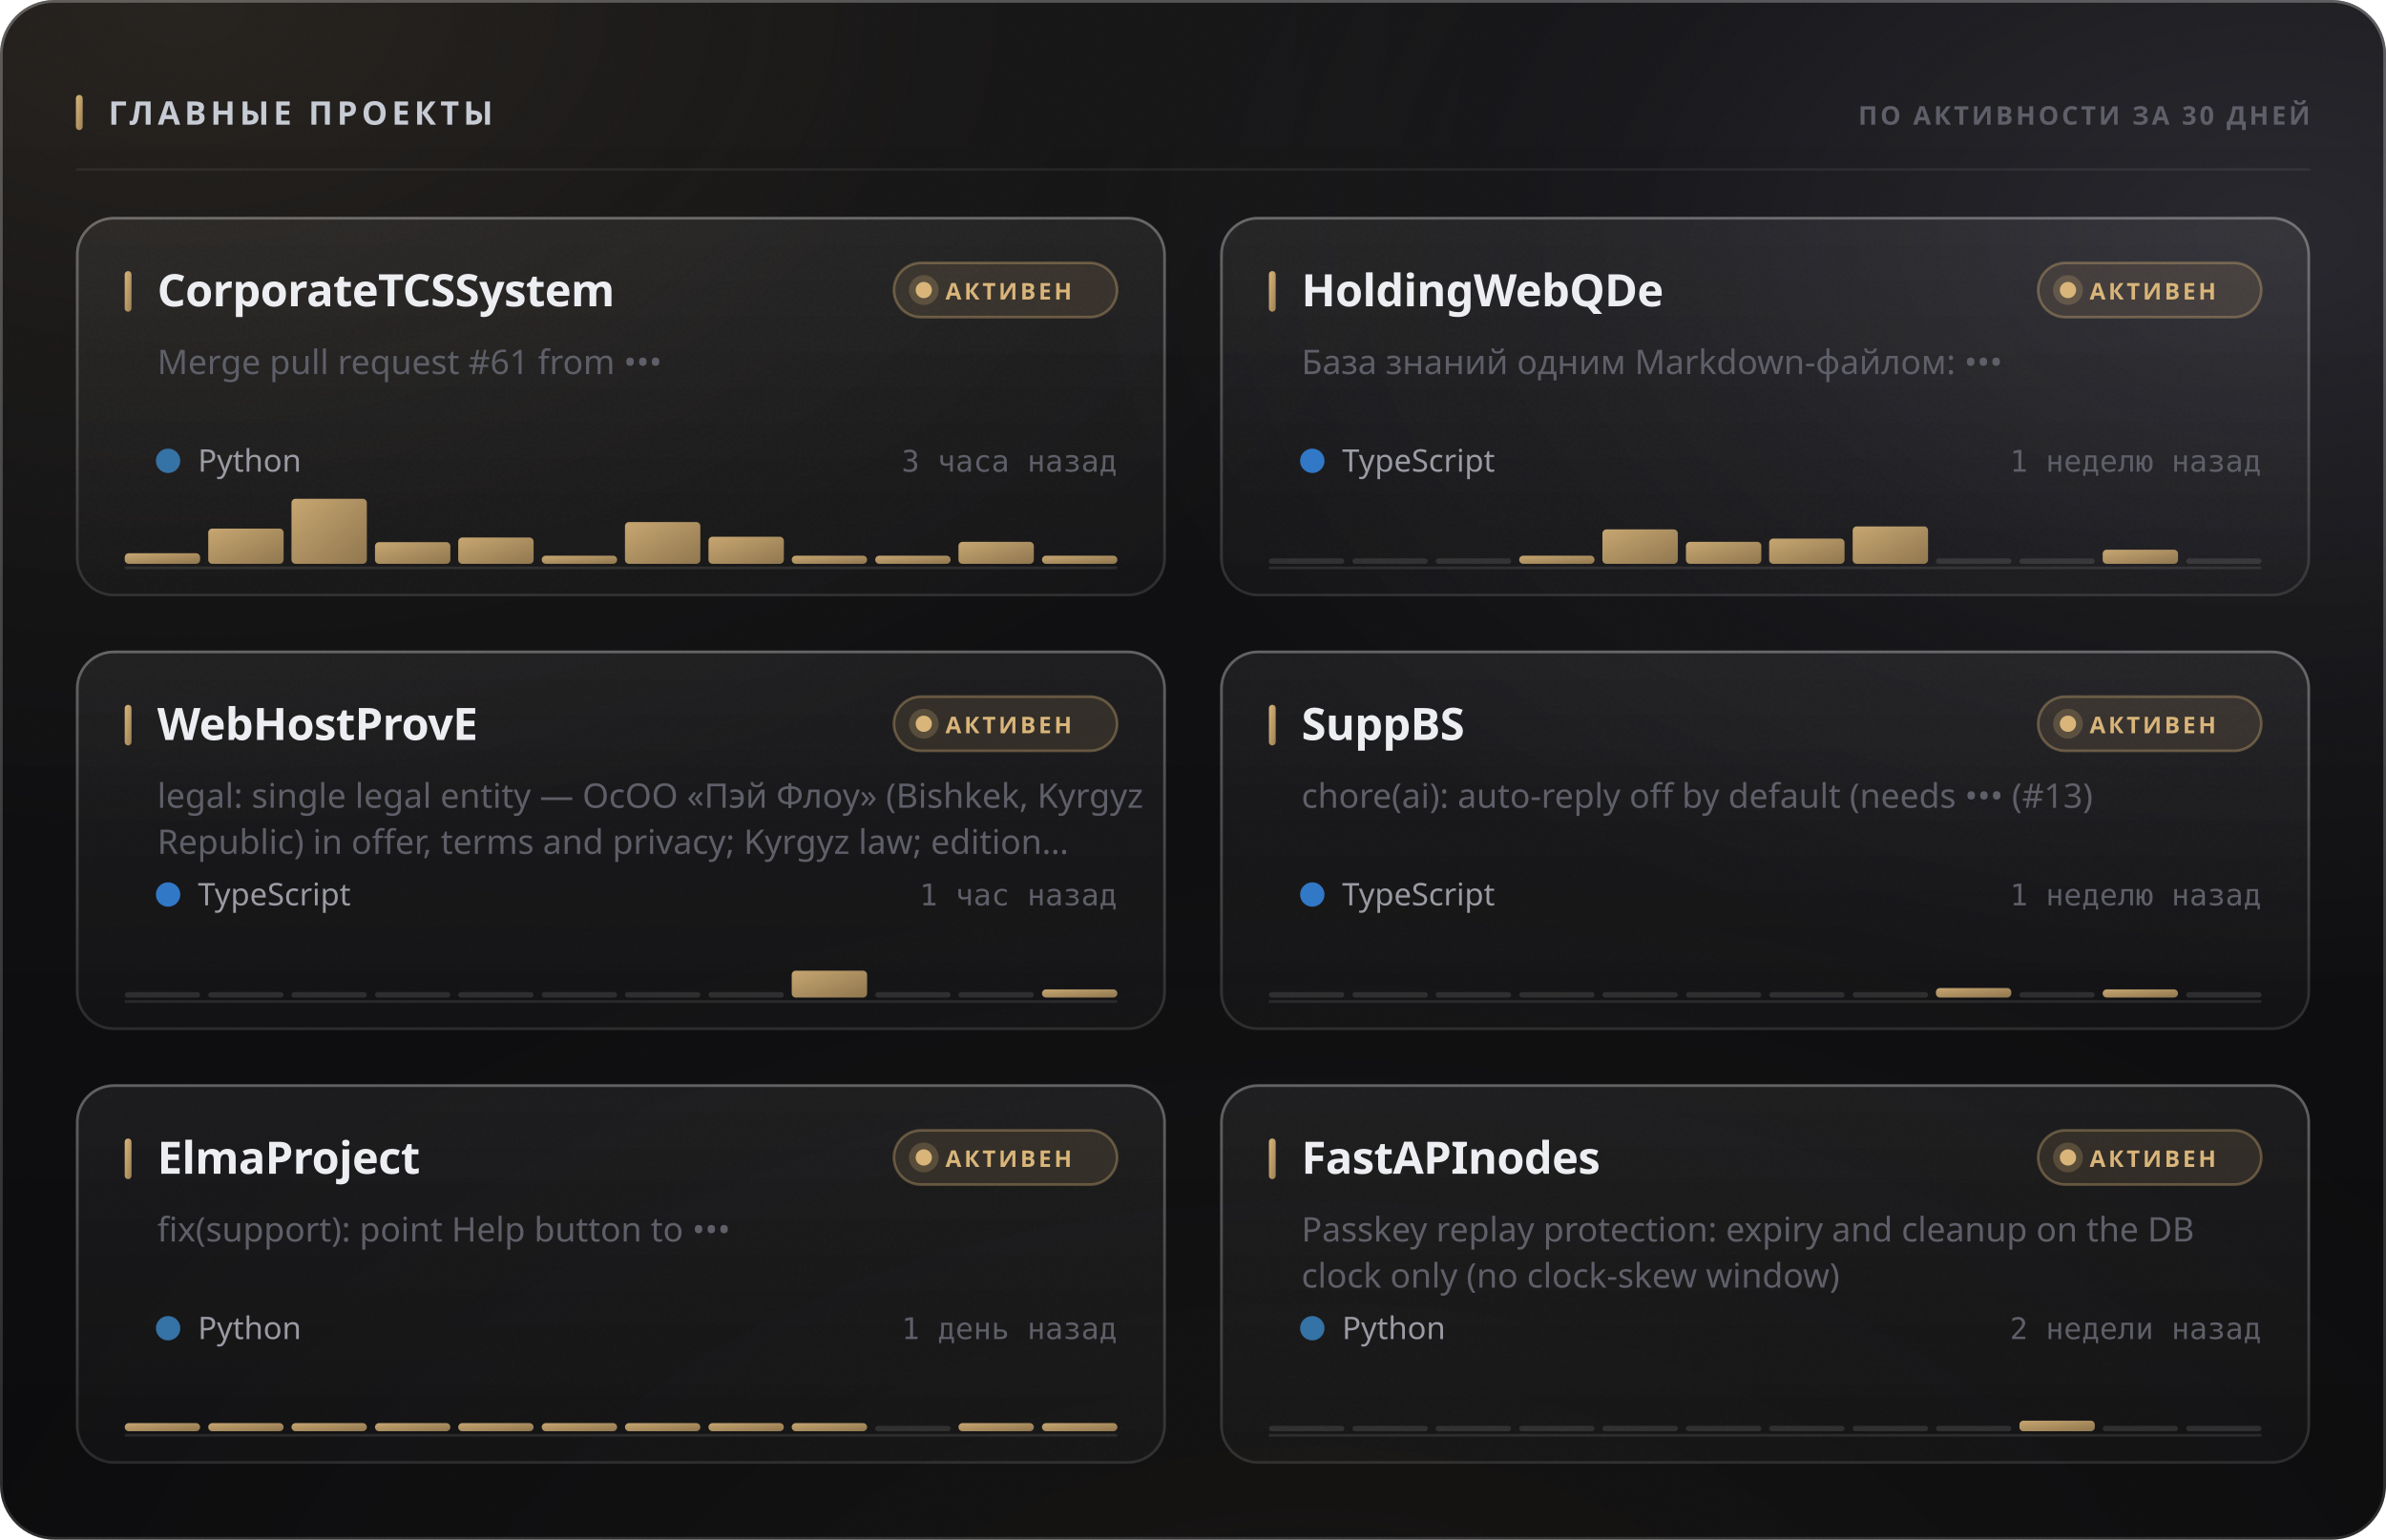
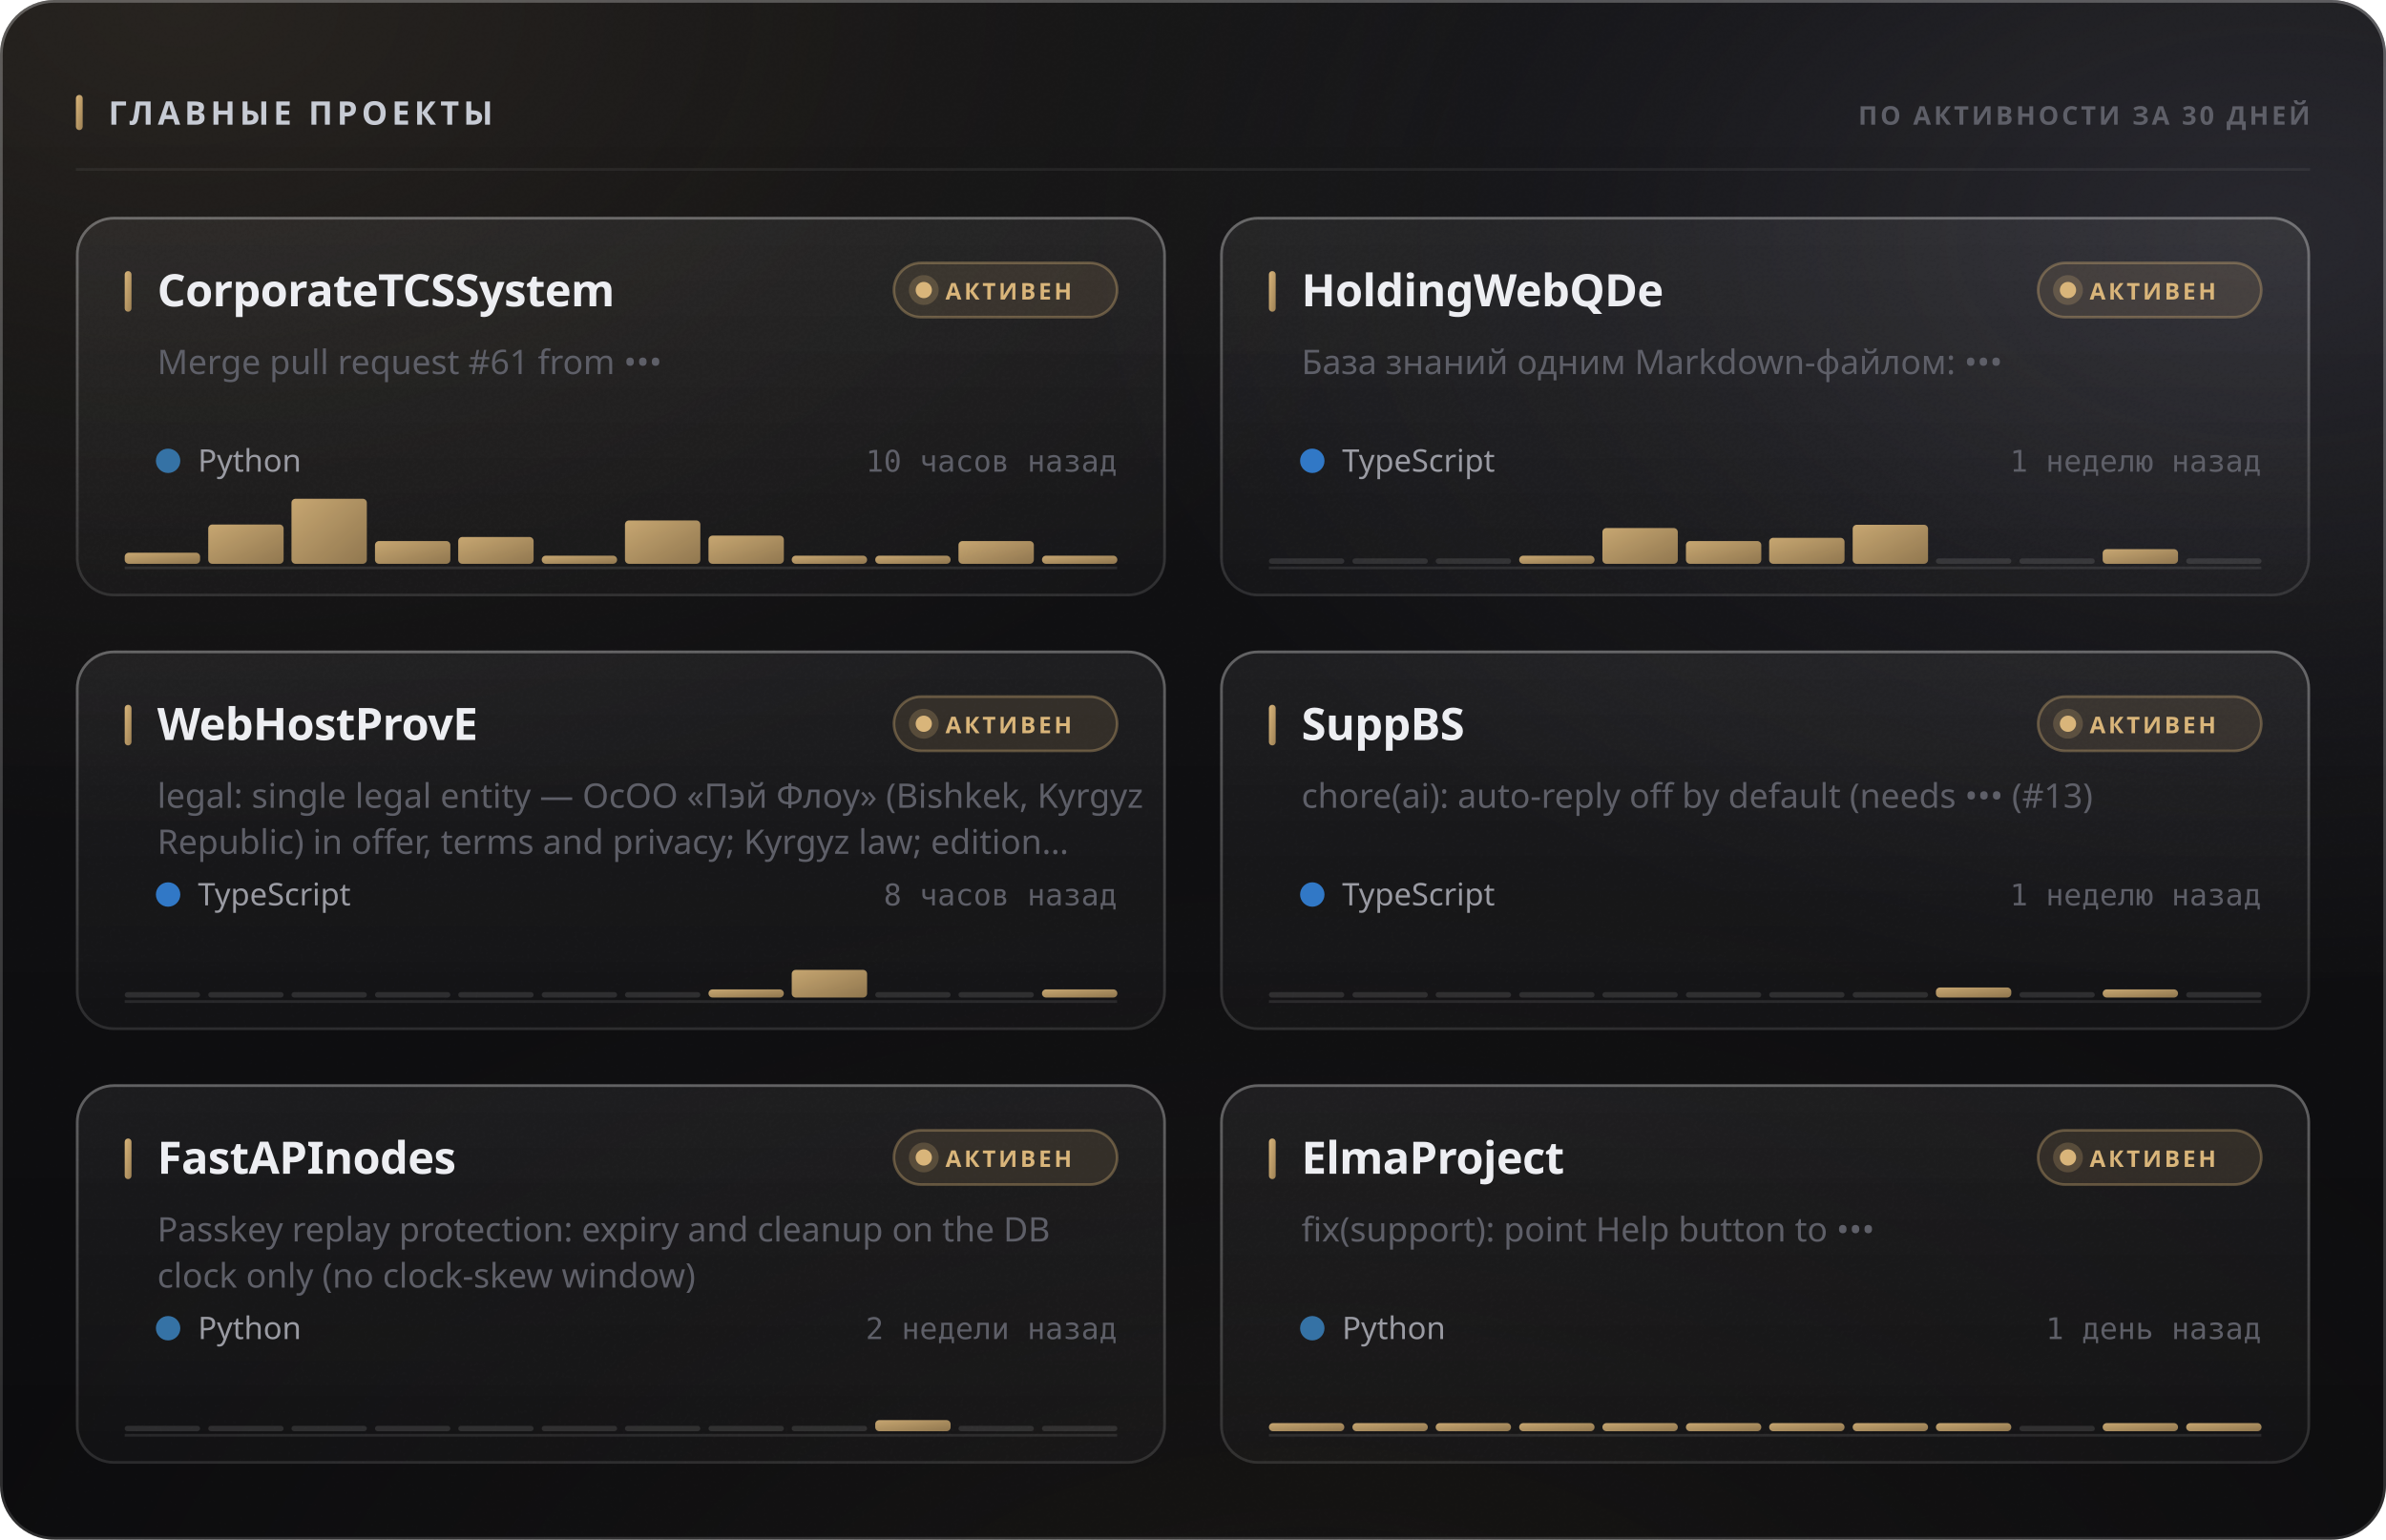
<svg xmlns="http://www.w3.org/2000/svg" width="880" height="568" viewBox="0 0 880 568" role="img">
  <style>
  text { font-family: -apple-system, BlinkMacSystemFont, 'Segoe UI', 'Noto Sans', Helvetica, Arial, sans-serif; }
  .mono { font-family: ui-monospace, 'SF Mono', 'Cascadia Mono', 'DejaVu Sans Mono', Menlo, Consolas, monospace; font-variant-numeric: tabular-nums; }
  .caps { letter-spacing: .1em; text-transform: uppercase; }

  @keyframes sheen  { from { transform: translateX(-120%); } to { transform: translateX(260%); } }
  @keyframes rise   { from { opacity: 0; transform: translateY(6px); } to { opacity: 1; transform: none; } }
  @keyframes slide  { from { opacity: 0; transform: translateX(-8px); } to { opacity: 1; transform: none; } }
  @keyframes grow   { from { transform: scaleY(0); } to { transform: scaleY(1); } }
  @keyframes widen  { from { transform: scaleX(0); } to { transform: scaleX(1); } }
  @keyframes draw   { from { stroke-dashoffset: 200; } to { stroke-dashoffset: 0; } }

  .sheen { animation: sheen 5.5s cubic-bezier(.45,0,.2,1) infinite; }
  .rise  { animation: rise .5s cubic-bezier(.16,1,.3,1) both; }
  .slide { animation: slide .42s cubic-bezier(.16,1,.3,1) both; }
  .bar   { transform-box: fill-box; transform-origin: 50% 100%;
           animation: grow .62s cubic-bezier(.16,1,.3,1) both; }
  .fill  { transform-box: fill-box; transform-origin: 0% 50%;
           animation: widen .8s cubic-bezier(.16,1,.3,1) both; }
  /* The hidden start state lives in the keyframes, never in the static rule.
     A renderer that ignores CSS animations then falls back to the FINISHED
     state — a drawn line, visible text — instead of an empty panel. */
  .spark { stroke-dasharray: 200;
           animation: draw 1.1s cubic-bezier(.16,1,.3,1) both; }

  @media (prefers-reduced-motion: reduce) {
    .sheen { animation: none; opacity: 0; }
    .rise, .slide, .bar, .fill, .spark { animation: none; opacity: 1; transform: none;
                                         stroke-dashoffset: 0; }
  }</style>
  <defs>
    <filter id="grain5" x="0" y="0" width="100%" height="100%">
      <feTurbulence type="fractalNoise" baseFrequency="0.85" numOctaves="3" stitchTiles="stitch" />
      <feColorMatrix type="saturate" values="0" />
    </filter>
    <linearGradient id="accent1" x1="0" y1="0" x2="1" y2="1">
      <stop offset="0%" stop-color="#d9b57a" />
      <stop offset="100%" stop-color="#9d8155" />
    </linearGradient>
    <radialGradient id="aurora6" cx="0.08" cy="0" r="0.55">
      <stop offset="0%" stop-color="#d9b47a" stop-opacity="0.1" />
      <stop offset="55%" stop-color="#d9b47a" stop-opacity="0.035" />
      <stop offset="100%" stop-color="#d9b47a" stop-opacity="0" />
    </radialGradient>
    <radialGradient id="aurora7" cx="0.95" cy="0.15" r="0.5">
      <stop offset="0%" stop-color="#706f83" stop-opacity="0.22" />
      <stop offset="55%" stop-color="#706f83" stop-opacity="0.077" />
      <stop offset="100%" stop-color="#706f83" stop-opacity="0" />
    </radialGradient>
    <radialGradient id="aurora8" cx="0.55" cy="1.15" r="0.6">
      <stop offset="0%" stop-color="#b39b74" stop-opacity="0.07" />
      <stop offset="55%" stop-color="#b39b74" stop-opacity="0.025" />
      <stop offset="100%" stop-color="#b39b74" stop-opacity="0" />
    </radialGradient>
    <linearGradient id="glass2" x1="0" y1="0" x2="0" y2="1">
      <stop offset="0%" stop-color="#ffffff" stop-opacity="0.036" />
      <stop offset="100%" stop-color="#ffffff" stop-opacity="0.007" />
    </linearGradient>
    <linearGradient id="rim3" x1="0" y1="0" x2="0" y2="1">
      <stop offset="0%" stop-color="#ffffff" stop-opacity="0.182" />
      <stop offset="100%" stop-color="#ffffff" stop-opacity="0.025" />
    </linearGradient>
    <linearGradient id="spec4" x1="0" y1="0" x2="1" y2="0">
      <stop offset="0%" stop-color="#ffffff" stop-opacity="0" />
      <stop offset="35%" stop-color="#ffffff" stop-opacity="0.336" />
      <stop offset="70%" stop-color="#ffffff" stop-opacity="0.118" />
      <stop offset="100%" stop-color="#ffffff" stop-opacity="0" />
    </linearGradient>
    <linearGradient id="cardglass9" x1="0" y1="0" x2="0" y2="1">
      <stop offset="0%" stop-color="#ffffff" stop-opacity="0.06" />
      <stop offset="100%" stop-color="#ffffff" stop-opacity="0.018" />
    </linearGradient>
    <linearGradient id="cardrim10" x1="0" y1="0" x2="0" y2="1">
      <stop offset="0%" stop-color="#ffffff" stop-opacity="0.26" />
      <stop offset="100%" stop-color="#ffffff" stop-opacity="0.05" />
    </linearGradient>
    <linearGradient id="cardspec11" x1="0" y1="0" x2="1" y2="0">
      <stop offset="0%" stop-color="#ffffff" stop-opacity="0" />
      <stop offset="35%" stop-color="#ffffff" stop-opacity="0.42" />
      <stop offset="70%" stop-color="#ffffff" stop-opacity="0.147" />
      <stop offset="100%" stop-color="#ffffff" stop-opacity="0" />
    </linearGradient>
    <linearGradient id="cardglass12" x1="0" y1="0" x2="0" y2="1">
      <stop offset="0%" stop-color="#ffffff" stop-opacity="0.06" />
      <stop offset="100%" stop-color="#ffffff" stop-opacity="0.018" />
    </linearGradient>
    <linearGradient id="cardrim13" x1="0" y1="0" x2="0" y2="1">
      <stop offset="0%" stop-color="#ffffff" stop-opacity="0.26" />
      <stop offset="100%" stop-color="#ffffff" stop-opacity="0.05" />
    </linearGradient>
    <linearGradient id="cardspec14" x1="0" y1="0" x2="1" y2="0">
      <stop offset="0%" stop-color="#ffffff" stop-opacity="0" />
      <stop offset="35%" stop-color="#ffffff" stop-opacity="0.42" />
      <stop offset="70%" stop-color="#ffffff" stop-opacity="0.147" />
      <stop offset="100%" stop-color="#ffffff" stop-opacity="0" />
    </linearGradient>
    <linearGradient id="cardglass15" x1="0" y1="0" x2="0" y2="1">
      <stop offset="0%" stop-color="#ffffff" stop-opacity="0.06" />
      <stop offset="100%" stop-color="#ffffff" stop-opacity="0.018" />
    </linearGradient>
    <linearGradient id="cardrim16" x1="0" y1="0" x2="0" y2="1">
      <stop offset="0%" stop-color="#ffffff" stop-opacity="0.26" />
      <stop offset="100%" stop-color="#ffffff" stop-opacity="0.05" />
    </linearGradient>
    <linearGradient id="cardspec17" x1="0" y1="0" x2="1" y2="0">
      <stop offset="0%" stop-color="#ffffff" stop-opacity="0" />
      <stop offset="35%" stop-color="#ffffff" stop-opacity="0.42" />
      <stop offset="70%" stop-color="#ffffff" stop-opacity="0.147" />
      <stop offset="100%" stop-color="#ffffff" stop-opacity="0" />
    </linearGradient>
    <linearGradient id="cardglass18" x1="0" y1="0" x2="0" y2="1">
      <stop offset="0%" stop-color="#ffffff" stop-opacity="0.06" />
      <stop offset="100%" stop-color="#ffffff" stop-opacity="0.018" />
    </linearGradient>
    <linearGradient id="cardrim19" x1="0" y1="0" x2="0" y2="1">
      <stop offset="0%" stop-color="#ffffff" stop-opacity="0.26" />
      <stop offset="100%" stop-color="#ffffff" stop-opacity="0.05" />
    </linearGradient>
    <linearGradient id="cardspec20" x1="0" y1="0" x2="1" y2="0">
      <stop offset="0%" stop-color="#ffffff" stop-opacity="0" />
      <stop offset="35%" stop-color="#ffffff" stop-opacity="0.42" />
      <stop offset="70%" stop-color="#ffffff" stop-opacity="0.147" />
      <stop offset="100%" stop-color="#ffffff" stop-opacity="0" />
    </linearGradient>
    <linearGradient id="cardglass21" x1="0" y1="0" x2="0" y2="1">
      <stop offset="0%" stop-color="#ffffff" stop-opacity="0.06" />
      <stop offset="100%" stop-color="#ffffff" stop-opacity="0.018" />
    </linearGradient>
    <linearGradient id="cardrim22" x1="0" y1="0" x2="0" y2="1">
      <stop offset="0%" stop-color="#ffffff" stop-opacity="0.26" />
      <stop offset="100%" stop-color="#ffffff" stop-opacity="0.05" />
    </linearGradient>
    <linearGradient id="cardspec23" x1="0" y1="0" x2="1" y2="0">
      <stop offset="0%" stop-color="#ffffff" stop-opacity="0" />
      <stop offset="35%" stop-color="#ffffff" stop-opacity="0.42" />
      <stop offset="70%" stop-color="#ffffff" stop-opacity="0.147" />
      <stop offset="100%" stop-color="#ffffff" stop-opacity="0" />
    </linearGradient>
    <linearGradient id="cardglass24" x1="0" y1="0" x2="0" y2="1">
      <stop offset="0%" stop-color="#ffffff" stop-opacity="0.06" />
      <stop offset="100%" stop-color="#ffffff" stop-opacity="0.018" />
    </linearGradient>
    <linearGradient id="cardrim25" x1="0" y1="0" x2="0" y2="1">
      <stop offset="0%" stop-color="#ffffff" stop-opacity="0.26" />
      <stop offset="100%" stop-color="#ffffff" stop-opacity="0.05" />
    </linearGradient>
    <linearGradient id="cardspec26" x1="0" y1="0" x2="1" y2="0">
      <stop offset="0%" stop-color="#ffffff" stop-opacity="0" />
      <stop offset="35%" stop-color="#ffffff" stop-opacity="0.42" />
      <stop offset="70%" stop-color="#ffffff" stop-opacity="0.147" />
      <stop offset="100%" stop-color="#ffffff" stop-opacity="0" />
    </linearGradient>
  </defs>
  <rect width="880" height="568" rx="20" fill="#0a0a0c" />
  <rect width="880" height="568" rx="20" fill="url(#aurora6)" />
  <rect width="880" height="568" rx="20" fill="url(#aurora7)" />
  <rect width="880" height="568" rx="20" fill="url(#aurora8)" />
  <rect width="880" height="568" rx="20" fill="url(#glass2)" />
  <rect width="880" height="568" rx="20" filter="url(#grain5)" opacity="0.085" style="mix-blend-mode:overlay" />
  <rect x=".5" y=".5" width="879" height="567" rx="19.5" fill="none" stroke="rgba(255,255,255,0.11)" />
  <rect x=".5" y=".5" width="879" height="567" rx="19.5" fill="none" stroke="url(#rim3)" />
  <path d="M20 1 H860" stroke="url(#spec4)" stroke-width="1.2" fill="none" />
  <rect x="28" y="35" width="2.5" height="13" rx="1.25" fill="url(#accent1)" />
  <text x="40" y="46" font-size="12" font-weight="700" fill="#c7cbd4" letter-spacing="0.13em">ГЛАВНЫЕ ПРОЕКТЫ</text>
  <text x="852" y="46" font-size="9.5" font-weight="600" fill="#5e5f68" text-anchor="end" letter-spacing="0.11em">ПО АКТИВНОСТИ ЗА 30 ДНЕЙ</text>
  <path d="M28 62.5 H852" stroke="rgba(255,255,255,0.06)" stroke-width="1" />
  <g class="rise" opacity="1" style="">
    <rect x="28" y="80" width="402" height="140" rx="14" fill="url(#cardglass9)" />
    <rect x="28" y="80" width="402" height="140" rx="14" filter="url(#grain5)" opacity="0.068" style="mix-blend-mode:overlay" />
    <rect x="28.5" y="80.5" width="401" height="139" rx="13.5" fill="none" stroke="rgba(255,255,255,0.06)" />
    <rect x="28.5" y="80.5" width="401" height="139" rx="13.5" fill="none" stroke="url(#cardrim10)" />
    <path d="M42 81 H416" stroke="url(#cardspec11)" stroke-width="1" fill="none" />
    <rect x="46" y="100" width="2.5" height="15" rx="1.25" fill="url(#accent1)" />
    <text x="58" y="113" font-size="16.5" font-weight="700" fill="#edeef2" letter-spacing="-0.01em">CorporateTCSSystem</text>
    <rect x="329.709" y="97" width="82.291" height="20" rx="10" fill="rgba(217,181,122,0.12)" stroke="rgba(217,181,122,0.35)" />
    <circle cx="340.709" cy="107" r="3" fill="#d9b57a" />
    <circle cx="340.709" cy="107" r="5.5" fill="#d9b57a" opacity=".22" />
    <text x="348.709" y="110.5" font-size="8.5" font-weight="700" fill="#d9b57a" letter-spacing="0.12em">АКТИВЕН</text>
    <text x="58" y="138" font-size="12.5" font-weight="400" fill="#5e5f68">Merge pull request #61 from •••</text>
    <circle cx="62" cy="170" r="4.5" fill="#3572A5" />
    <text x="73" y="174" font-size="11.5" font-weight="400" fill="#9a9ba3">Python</text>
-     <text x="412" y="174" font-size="11" font-weight="400" fill="#5e5f68" text-anchor="end" class="mono">3 часа назад</text>
+     <text x="412" y="174" font-size="11" font-weight="400" fill="#5e5f68" text-anchor="end" class="mono">10 часов назад</text>
    <path d="M46 209.5 H412" stroke="rgba(255,255,255,0.096)" stroke-width="1" />
    <g class="bar" style="animation-delay:0.18s">
-       <rect x="46.0" y="204.1" width="27.8" height="3.9" rx="1.5" fill="url(#accent1)" opacity="0.9" />
-       <rect x="76.8" y="195.0" width="27.8" height="13.0" rx="1.5" fill="url(#accent1)" opacity="0.9" />
+       <rect x="46.0" y="203.9" width="27.8" height="4.1" rx="1.5" fill="url(#accent1)" opacity="0.9" />
+       <rect x="76.8" y="193.5" width="27.8" height="14.5" rx="1.5" fill="url(#accent1)" opacity="0.9" />
      <rect x="107.5" y="184.0" width="27.8" height="24.0" rx="1.5" fill="url(#accent1)" opacity="0.9" />
-       <rect x="138.3" y="200.0" width="27.8" height="8.0" rx="1.5" fill="url(#accent1)" opacity="0.9" />
-       <rect x="169.0" y="198.3" width="27.8" height="9.7" rx="1.5" fill="url(#accent1)" opacity="0.9" />
+       <rect x="138.3" y="199.6" width="27.8" height="8.4" rx="1.5" fill="url(#accent1)" opacity="0.9" />
+       <rect x="169.0" y="198.1" width="27.8" height="9.9" rx="1.5" fill="url(#accent1)" opacity="0.9" />
      <rect x="199.8" y="205.0" width="27.8" height="3.0" rx="1.5" fill="url(#accent1)" opacity="0.9" />
-       <rect x="230.5" y="192.6" width="27.8" height="15.4" rx="1.5" fill="url(#accent1)" opacity="0.9" />
-       <rect x="261.3" y="198.0" width="27.8" height="10.0" rx="1.5" fill="url(#accent1)" opacity="0.9" />
+       <rect x="230.5" y="192.0" width="27.8" height="16.0" rx="1.5" fill="url(#accent1)" opacity="0.9" />
+       <rect x="261.3" y="197.6" width="27.8" height="10.4" rx="1.5" fill="url(#accent1)" opacity="0.9" />
      <rect x="292.0" y="205.0" width="27.8" height="3.0" rx="1.5" fill="url(#accent1)" opacity="0.9" />
      <rect x="322.8" y="205.0" width="27.8" height="3.0" rx="1.5" fill="url(#accent1)" opacity="0.9" />
-       <rect x="353.5" y="199.9" width="27.8" height="8.1" rx="1.5" fill="url(#accent1)" opacity="0.9" />
+       <rect x="353.5" y="199.6" width="27.8" height="8.4" rx="1.5" fill="url(#accent1)" opacity="0.9" />
      <rect x="384.3" y="205.0" width="27.8" height="3.0" rx="1.5" fill="url(#accent1)" opacity="0.9" />
    </g>
  </g>
  <g class="rise" opacity="1" style=" animation-delay:0.055s;">
    <rect x="450" y="80" width="402" height="140" rx="14" fill="url(#cardglass12)" />
    <rect x="450" y="80" width="402" height="140" rx="14" filter="url(#grain5)" opacity="0.068" style="mix-blend-mode:overlay" />
    <rect x="450.5" y="80.5" width="401" height="139" rx="13.5" fill="none" stroke="rgba(255,255,255,0.06)" />
    <rect x="450.5" y="80.5" width="401" height="139" rx="13.5" fill="none" stroke="url(#cardrim13)" />
    <path d="M464 81 H838" stroke="url(#cardspec14)" stroke-width="1" fill="none" />
    <rect x="468" y="100" width="2.5" height="15" rx="1.25" fill="url(#accent1)" />
    <text x="480" y="113" font-size="16.5" font-weight="700" fill="#edeef2" letter-spacing="-0.01em">HoldingWebQDe</text>
    <rect x="751.709" y="97" width="82.291" height="20" rx="10" fill="rgba(217,181,122,0.12)" stroke="rgba(217,181,122,0.35)" />
    <circle cx="762.709" cy="107" r="3" fill="#d9b57a" />
    <circle cx="762.709" cy="107" r="5.5" fill="#d9b57a" opacity=".22" />
    <text x="770.709" y="110.5" font-size="8.5" font-weight="700" fill="#d9b57a" letter-spacing="0.12em">АКТИВЕН</text>
    <text x="480" y="138" font-size="12.5" font-weight="400" fill="#5e5f68">База знаний одним Markdown-файлом: •••</text>
    <circle cx="484" cy="170" r="4.5" fill="#3178c6" />
    <text x="495" y="174" font-size="11.5" font-weight="400" fill="#9a9ba3">TypeScript</text>
    <text x="834" y="174" font-size="11" font-weight="400" fill="#5e5f68" text-anchor="end" class="mono">1 неделю назад</text>
    <path d="M468 209.5 H834" stroke="rgba(255,255,255,0.096)" stroke-width="1" />
    <g class="bar" style="animation-delay:0.24s">
      <rect x="468.0" y="206.0" width="27.8" height="2" rx="1" fill="rgba(255,255,255,0.11)" />
      <rect x="498.8" y="206.0" width="27.8" height="2" rx="1" fill="rgba(255,255,255,0.11)" />
      <rect x="529.5" y="206.0" width="27.8" height="2" rx="1" fill="rgba(255,255,255,0.11)" />
      <rect x="560.3" y="205.0" width="27.8" height="3.0" rx="1.5" fill="url(#accent1)" opacity="0.9" />
-       <rect x="591.0" y="195.3" width="27.8" height="12.7" rx="1.5" fill="url(#accent1)" opacity="0.9" />
-       <rect x="621.8" y="199.9" width="27.8" height="8.1" rx="1.5" fill="url(#accent1)" opacity="0.9" />
-       <rect x="652.5" y="198.7" width="27.8" height="9.3" rx="1.5" fill="url(#accent1)" opacity="0.9" />
-       <rect x="683.3" y="194.2" width="27.8" height="13.8" rx="1.5" fill="url(#accent1)" opacity="0.9" />
+       <rect x="591.0" y="194.8" width="27.8" height="13.2" rx="1.5" fill="url(#accent1)" opacity="0.9" />
+       <rect x="621.8" y="199.6" width="27.8" height="8.4" rx="1.5" fill="url(#accent1)" opacity="0.9" />
+       <rect x="652.5" y="198.4" width="27.8" height="9.6" rx="1.5" fill="url(#accent1)" opacity="0.9" />
+       <rect x="683.3" y="193.6" width="27.8" height="14.4" rx="1.5" fill="url(#accent1)" opacity="0.9" />
      <rect x="714.0" y="206.0" width="27.8" height="2" rx="1" fill="rgba(255,255,255,0.11)" />
      <rect x="744.8" y="206.0" width="27.8" height="2" rx="1" fill="rgba(255,255,255,0.11)" />
-       <rect x="775.5" y="202.8" width="27.8" height="5.2" rx="1.5" fill="url(#accent1)" opacity="0.9" />
+       <rect x="775.5" y="202.6" width="27.8" height="5.4" rx="1.5" fill="url(#accent1)" opacity="0.9" />
      <rect x="806.3" y="206.0" width="27.8" height="2" rx="1" fill="rgba(255,255,255,0.11)" />
    </g>
  </g>
  <g class="rise" opacity="1" style=" animation-delay:0.110s;">
    <rect x="28" y="240" width="402" height="140" rx="14" fill="url(#cardglass15)" />
    <rect x="28" y="240" width="402" height="140" rx="14" filter="url(#grain5)" opacity="0.068" style="mix-blend-mode:overlay" />
    <rect x="28.5" y="240.5" width="401" height="139" rx="13.5" fill="none" stroke="rgba(255,255,255,0.06)" />
    <rect x="28.5" y="240.5" width="401" height="139" rx="13.5" fill="none" stroke="url(#cardrim16)" />
    <path d="M42 241 H416" stroke="url(#cardspec17)" stroke-width="1" fill="none" />
    <rect x="46" y="260" width="2.5" height="15" rx="1.25" fill="url(#accent1)" />
    <text x="58" y="273" font-size="16.5" font-weight="700" fill="#edeef2" letter-spacing="-0.01em">WebHostProvE</text>
    <rect x="329.709" y="257" width="82.291" height="20" rx="10" fill="rgba(217,181,122,0.12)" stroke="rgba(217,181,122,0.35)" />
    <circle cx="340.709" cy="267" r="3" fill="#d9b57a" />
    <circle cx="340.709" cy="267" r="5.5" fill="#d9b57a" opacity=".22" />
    <text x="348.709" y="270.5" font-size="8.5" font-weight="700" fill="#d9b57a" letter-spacing="0.12em">АКТИВЕН</text>
    <text x="58" y="298" font-size="12.5" font-weight="400" fill="#5e5f68">legal: single legal entity — ОсОО «Пэй Флоу» (Bishkek, Kyrgyz</text>
    <text x="58" y="315" font-size="12.5" font-weight="400" fill="#5e5f68">Republic) in offer, terms and privacy; Kyrgyz law; edition…</text>
    <circle cx="62" cy="330" r="4.5" fill="#3178c6" />
    <text x="73" y="334" font-size="11.5" font-weight="400" fill="#9a9ba3">TypeScript</text>
-     <text x="412" y="334" font-size="11" font-weight="400" fill="#5e5f68" text-anchor="end" class="mono">1 час назад</text>
+     <text x="412" y="334" font-size="11" font-weight="400" fill="#5e5f68" text-anchor="end" class="mono">8 часов назад</text>
    <path d="M46 369.5 H412" stroke="rgba(255,255,255,0.096)" stroke-width="1" />
    <g class="bar" style="animation-delay:0.3s">
      <rect x="46.0" y="366.0" width="27.8" height="2" rx="1" fill="rgba(255,255,255,0.11)" />
      <rect x="76.8" y="366.0" width="27.8" height="2" rx="1" fill="rgba(255,255,255,0.11)" />
      <rect x="107.5" y="366.0" width="27.8" height="2" rx="1" fill="rgba(255,255,255,0.11)" />
      <rect x="138.3" y="366.0" width="27.8" height="2" rx="1" fill="rgba(255,255,255,0.11)" />
      <rect x="169.0" y="366.0" width="27.8" height="2" rx="1" fill="rgba(255,255,255,0.11)" />
      <rect x="199.8" y="366.0" width="27.8" height="2" rx="1" fill="rgba(255,255,255,0.11)" />
      <rect x="230.5" y="366.0" width="27.8" height="2" rx="1" fill="rgba(255,255,255,0.11)" />
-       <rect x="261.3" y="366.0" width="27.8" height="2" rx="1" fill="rgba(255,255,255,0.11)" />
-       <rect x="292.0" y="358.1" width="27.8" height="9.9" rx="1.5" fill="url(#accent1)" opacity="0.9" />
+       <rect x="261.3" y="365.0" width="27.8" height="3.0" rx="1.5" fill="url(#accent1)" opacity="0.9" />
+       <rect x="292.0" y="357.8" width="27.8" height="10.2" rx="1.5" fill="url(#accent1)" opacity="0.9" />
      <rect x="322.8" y="366.0" width="27.8" height="2" rx="1" fill="rgba(255,255,255,0.11)" />
      <rect x="353.5" y="366.0" width="27.8" height="2" rx="1" fill="rgba(255,255,255,0.11)" />
      <rect x="384.3" y="365.0" width="27.8" height="3.0" rx="1.5" fill="url(#accent1)" opacity="0.9" />
    </g>
  </g>
  <g class="rise" opacity="1" style=" animation-delay:0.165s;">
    <rect x="450" y="240" width="402" height="140" rx="14" fill="url(#cardglass18)" />
    <rect x="450" y="240" width="402" height="140" rx="14" filter="url(#grain5)" opacity="0.068" style="mix-blend-mode:overlay" />
    <rect x="450.5" y="240.5" width="401" height="139" rx="13.5" fill="none" stroke="rgba(255,255,255,0.06)" />
    <rect x="450.5" y="240.5" width="401" height="139" rx="13.5" fill="none" stroke="url(#cardrim19)" />
    <path d="M464 241 H838" stroke="url(#cardspec20)" stroke-width="1" fill="none" />
    <rect x="468" y="260" width="2.5" height="15" rx="1.25" fill="url(#accent1)" />
    <text x="480" y="273" font-size="16.5" font-weight="700" fill="#edeef2" letter-spacing="-0.01em">SuppBS</text>
    <rect x="751.709" y="257" width="82.291" height="20" rx="10" fill="rgba(217,181,122,0.12)" stroke="rgba(217,181,122,0.35)" />
    <circle cx="762.709" cy="267" r="3" fill="#d9b57a" />
    <circle cx="762.709" cy="267" r="5.5" fill="#d9b57a" opacity=".22" />
    <text x="770.709" y="270.5" font-size="8.5" font-weight="700" fill="#d9b57a" letter-spacing="0.12em">АКТИВЕН</text>
    <text x="480" y="298" font-size="12.5" font-weight="400" fill="#5e5f68">chore(ai): auto-reply off by default (needs ••• (#13)</text>
    <circle cx="484" cy="330" r="4.5" fill="#3178c6" />
    <text x="495" y="334" font-size="11.5" font-weight="400" fill="#9a9ba3">TypeScript</text>
    <text x="834" y="334" font-size="11" font-weight="400" fill="#5e5f68" text-anchor="end" class="mono">1 неделю назад</text>
    <path d="M468 369.5 H834" stroke="rgba(255,255,255,0.096)" stroke-width="1" />
    <g class="bar" style="animation-delay:0.36s">
      <rect x="468.0" y="366.0" width="27.8" height="2" rx="1" fill="rgba(255,255,255,0.11)" />
      <rect x="498.8" y="366.0" width="27.8" height="2" rx="1" fill="rgba(255,255,255,0.11)" />
      <rect x="529.5" y="366.0" width="27.8" height="2" rx="1" fill="rgba(255,255,255,0.11)" />
      <rect x="560.3" y="366.0" width="27.8" height="2" rx="1" fill="rgba(255,255,255,0.11)" />
      <rect x="591.0" y="366.0" width="27.8" height="2" rx="1" fill="rgba(255,255,255,0.11)" />
      <rect x="621.8" y="366.0" width="27.8" height="2" rx="1" fill="rgba(255,255,255,0.11)" />
      <rect x="652.5" y="366.0" width="27.8" height="2" rx="1" fill="rgba(255,255,255,0.11)" />
      <rect x="683.3" y="366.0" width="27.8" height="2" rx="1" fill="rgba(255,255,255,0.11)" />
-       <rect x="714.0" y="364.5" width="27.8" height="3.5" rx="1.5" fill="url(#accent1)" opacity="0.9" />
+       <rect x="714.0" y="364.3" width="27.8" height="3.7" rx="1.5" fill="url(#accent1)" opacity="0.9" />
      <rect x="744.8" y="366.0" width="27.8" height="2" rx="1" fill="rgba(255,255,255,0.11)" />
      <rect x="775.5" y="365.0" width="27.8" height="3.0" rx="1.5" fill="url(#accent1)" opacity="0.9" />
      <rect x="806.3" y="366.0" width="27.8" height="2" rx="1" fill="rgba(255,255,255,0.11)" />
    </g>
  </g>
  <g class="rise" opacity="1" style=" animation-delay:0.220s;">
    <rect x="28" y="400" width="402" height="140" rx="14" fill="url(#cardglass21)" />
    <rect x="28" y="400" width="402" height="140" rx="14" filter="url(#grain5)" opacity="0.068" style="mix-blend-mode:overlay" />
    <rect x="28.5" y="400.5" width="401" height="139" rx="13.5" fill="none" stroke="rgba(255,255,255,0.06)" />
    <rect x="28.5" y="400.5" width="401" height="139" rx="13.5" fill="none" stroke="url(#cardrim22)" />
    <path d="M42 401 H416" stroke="url(#cardspec23)" stroke-width="1" fill="none" />
    <rect x="46" y="420" width="2.5" height="15" rx="1.25" fill="url(#accent1)" />
-     <text x="58" y="433" font-size="16.5" font-weight="700" fill="#edeef2" letter-spacing="-0.01em">ElmaProject</text>
+     <text x="58" y="433" font-size="16.5" font-weight="700" fill="#edeef2" letter-spacing="-0.01em">FastAPInodes</text>
    <rect x="329.709" y="417" width="82.291" height="20" rx="10" fill="rgba(217,181,122,0.12)" stroke="rgba(217,181,122,0.35)" />
    <circle cx="340.709" cy="427" r="3" fill="#d9b57a" />
    <circle cx="340.709" cy="427" r="5.5" fill="#d9b57a" opacity=".22" />
    <text x="348.709" y="430.5" font-size="8.5" font-weight="700" fill="#d9b57a" letter-spacing="0.12em">АКТИВЕН</text>
-     <text x="58" y="458" font-size="12.5" font-weight="400" fill="#5e5f68">fix(support): point Help button to •••</text>
+     <text x="58" y="458" font-size="12.5" font-weight="400" fill="#5e5f68">Passkey replay protection: expiry and cleanup on the DB</text>
+     <text x="58" y="475" font-size="12.5" font-weight="400" fill="#5e5f68">clock only (no clock-skew window)</text>
    <circle cx="62" cy="490" r="4.5" fill="#3572A5" />
    <text x="73" y="494" font-size="11.5" font-weight="400" fill="#9a9ba3">Python</text>
-     <text x="412" y="494" font-size="11" font-weight="400" fill="#5e5f68" text-anchor="end" class="mono">1 день назад</text>
+     <text x="412" y="494" font-size="11" font-weight="400" fill="#5e5f68" text-anchor="end" class="mono">2 недели назад</text>
    <path d="M46 529.5 H412" stroke="rgba(255,255,255,0.096)" stroke-width="1" />
    <g class="bar" style="animation-delay:0.42s">
-       <rect x="46.0" y="525.0" width="27.8" height="3.0" rx="1.5" fill="url(#accent1)" opacity="0.9" />
-       <rect x="76.8" y="525.0" width="27.8" height="3.0" rx="1.5" fill="url(#accent1)" opacity="0.9" />
-       <rect x="107.5" y="525.0" width="27.8" height="3.0" rx="1.5" fill="url(#accent1)" opacity="0.9" />
-       <rect x="138.3" y="525.0" width="27.8" height="3.0" rx="1.5" fill="url(#accent1)" opacity="0.9" />
-       <rect x="169.0" y="525.0" width="27.8" height="3.0" rx="1.5" fill="url(#accent1)" opacity="0.9" />
-       <rect x="199.8" y="525.0" width="27.8" height="3.0" rx="1.5" fill="url(#accent1)" opacity="0.9" />
-       <rect x="230.5" y="525.0" width="27.8" height="3.0" rx="1.5" fill="url(#accent1)" opacity="0.9" />
-       <rect x="261.3" y="525.0" width="27.8" height="3.0" rx="1.5" fill="url(#accent1)" opacity="0.9" />
-       <rect x="292.0" y="525.0" width="27.8" height="3.0" rx="1.5" fill="url(#accent1)" opacity="0.9" />
-       <rect x="322.8" y="526.0" width="27.8" height="2" rx="1" fill="rgba(255,255,255,0.11)" />
-       <rect x="353.5" y="525.0" width="27.8" height="3.0" rx="1.5" fill="url(#accent1)" opacity="0.9" />
-       <rect x="384.3" y="525.0" width="27.8" height="3.0" rx="1.5" fill="url(#accent1)" opacity="0.9" />
+       <rect x="46.0" y="526.0" width="27.8" height="2" rx="1" fill="rgba(255,255,255,0.11)" />
+       <rect x="76.8" y="526.0" width="27.8" height="2" rx="1" fill="rgba(255,255,255,0.11)" />
+       <rect x="107.5" y="526.0" width="27.8" height="2" rx="1" fill="rgba(255,255,255,0.11)" />
+       <rect x="138.3" y="526.0" width="27.8" height="2" rx="1" fill="rgba(255,255,255,0.11)" />
+       <rect x="169.0" y="526.0" width="27.8" height="2" rx="1" fill="rgba(255,255,255,0.11)" />
+       <rect x="199.8" y="526.0" width="27.8" height="2" rx="1" fill="rgba(255,255,255,0.11)" />
+       <rect x="230.5" y="526.0" width="27.8" height="2" rx="1" fill="rgba(255,255,255,0.11)" />
+       <rect x="261.3" y="526.0" width="27.8" height="2" rx="1" fill="rgba(255,255,255,0.11)" />
+       <rect x="292.0" y="526.0" width="27.8" height="2" rx="1" fill="rgba(255,255,255,0.11)" />
+       <rect x="322.8" y="523.9" width="27.8" height="4.1" rx="1.5" fill="url(#accent1)" opacity="0.9" />
+       <rect x="353.5" y="526.0" width="27.8" height="2" rx="1" fill="rgba(255,255,255,0.11)" />
+       <rect x="384.3" y="526.0" width="27.8" height="2" rx="1" fill="rgba(255,255,255,0.11)" />
    </g>
  </g>
  <g class="rise" opacity="1" style=" animation-delay:0.275s;">
    <rect x="450" y="400" width="402" height="140" rx="14" fill="url(#cardglass24)" />
    <rect x="450" y="400" width="402" height="140" rx="14" filter="url(#grain5)" opacity="0.068" style="mix-blend-mode:overlay" />
    <rect x="450.5" y="400.5" width="401" height="139" rx="13.5" fill="none" stroke="rgba(255,255,255,0.06)" />
    <rect x="450.5" y="400.5" width="401" height="139" rx="13.5" fill="none" stroke="url(#cardrim25)" />
    <path d="M464 401 H838" stroke="url(#cardspec26)" stroke-width="1" fill="none" />
    <rect x="468" y="420" width="2.5" height="15" rx="1.25" fill="url(#accent1)" />
-     <text x="480" y="433" font-size="16.5" font-weight="700" fill="#edeef2" letter-spacing="-0.01em">FastAPInodes</text>
+     <text x="480" y="433" font-size="16.5" font-weight="700" fill="#edeef2" letter-spacing="-0.01em">ElmaProject</text>
    <rect x="751.709" y="417" width="82.291" height="20" rx="10" fill="rgba(217,181,122,0.12)" stroke="rgba(217,181,122,0.35)" />
    <circle cx="762.709" cy="427" r="3" fill="#d9b57a" />
    <circle cx="762.709" cy="427" r="5.5" fill="#d9b57a" opacity=".22" />
    <text x="770.709" y="430.5" font-size="8.5" font-weight="700" fill="#d9b57a" letter-spacing="0.12em">АКТИВЕН</text>
-     <text x="480" y="458" font-size="12.5" font-weight="400" fill="#5e5f68">Passkey replay protection: expiry and cleanup on the DB</text>
-     <text x="480" y="475" font-size="12.5" font-weight="400" fill="#5e5f68">clock only (no clock-skew window)</text>
+     <text x="480" y="458" font-size="12.5" font-weight="400" fill="#5e5f68">fix(support): point Help button to •••</text>
    <circle cx="484" cy="490" r="4.5" fill="#3572A5" />
    <text x="495" y="494" font-size="11.5" font-weight="400" fill="#9a9ba3">Python</text>
-     <text x="834" y="494" font-size="11" font-weight="400" fill="#5e5f68" text-anchor="end" class="mono">2 недели назад</text>
+     <text x="834" y="494" font-size="11" font-weight="400" fill="#5e5f68" text-anchor="end" class="mono">1 день назад</text>
    <path d="M468 529.5 H834" stroke="rgba(255,255,255,0.096)" stroke-width="1" />
    <g class="bar" style="animation-delay:0.48s">
-       <rect x="468.0" y="526.0" width="27.8" height="2" rx="1" fill="rgba(255,255,255,0.11)" />
-       <rect x="498.8" y="526.0" width="27.8" height="2" rx="1" fill="rgba(255,255,255,0.11)" />
-       <rect x="529.5" y="526.0" width="27.8" height="2" rx="1" fill="rgba(255,255,255,0.11)" />
-       <rect x="560.3" y="526.0" width="27.8" height="2" rx="1" fill="rgba(255,255,255,0.11)" />
-       <rect x="591.0" y="526.0" width="27.8" height="2" rx="1" fill="rgba(255,255,255,0.11)" />
-       <rect x="621.8" y="526.0" width="27.8" height="2" rx="1" fill="rgba(255,255,255,0.11)" />
-       <rect x="652.5" y="526.0" width="27.8" height="2" rx="1" fill="rgba(255,255,255,0.11)" />
-       <rect x="683.3" y="526.0" width="27.8" height="2" rx="1" fill="rgba(255,255,255,0.11)" />
-       <rect x="714.0" y="526.0" width="27.8" height="2" rx="1" fill="rgba(255,255,255,0.11)" />
-       <rect x="744.8" y="524.1" width="27.8" height="3.9" rx="1.5" fill="url(#accent1)" opacity="0.9" />
-       <rect x="775.5" y="526.0" width="27.8" height="2" rx="1" fill="rgba(255,255,255,0.11)" />
-       <rect x="806.3" y="526.0" width="27.8" height="2" rx="1" fill="rgba(255,255,255,0.11)" />
+       <rect x="468.0" y="525.0" width="27.8" height="3.0" rx="1.5" fill="url(#accent1)" opacity="0.9" />
+       <rect x="498.8" y="525.0" width="27.8" height="3.0" rx="1.5" fill="url(#accent1)" opacity="0.9" />
+       <rect x="529.5" y="525.0" width="27.8" height="3.0" rx="1.5" fill="url(#accent1)" opacity="0.9" />
+       <rect x="560.3" y="525.0" width="27.8" height="3.0" rx="1.5" fill="url(#accent1)" opacity="0.9" />
+       <rect x="591.0" y="525.0" width="27.8" height="3.0" rx="1.5" fill="url(#accent1)" opacity="0.9" />
+       <rect x="621.8" y="525.0" width="27.8" height="3.0" rx="1.5" fill="url(#accent1)" opacity="0.9" />
+       <rect x="652.5" y="525.0" width="27.8" height="3.0" rx="1.5" fill="url(#accent1)" opacity="0.9" />
+       <rect x="683.3" y="525.0" width="27.8" height="3.0" rx="1.5" fill="url(#accent1)" opacity="0.9" />
+       <rect x="714.0" y="525.0" width="27.8" height="3.0" rx="1.5" fill="url(#accent1)" opacity="0.9" />
+       <rect x="744.8" y="526.0" width="27.8" height="2" rx="1" fill="rgba(255,255,255,0.11)" />
+       <rect x="775.5" y="525.0" width="27.8" height="3.0" rx="1.5" fill="url(#accent1)" opacity="0.9" />
+       <rect x="806.3" y="525.0" width="27.8" height="3.0" rx="1.5" fill="url(#accent1)" opacity="0.9" />
    </g>
  </g>
</svg>
